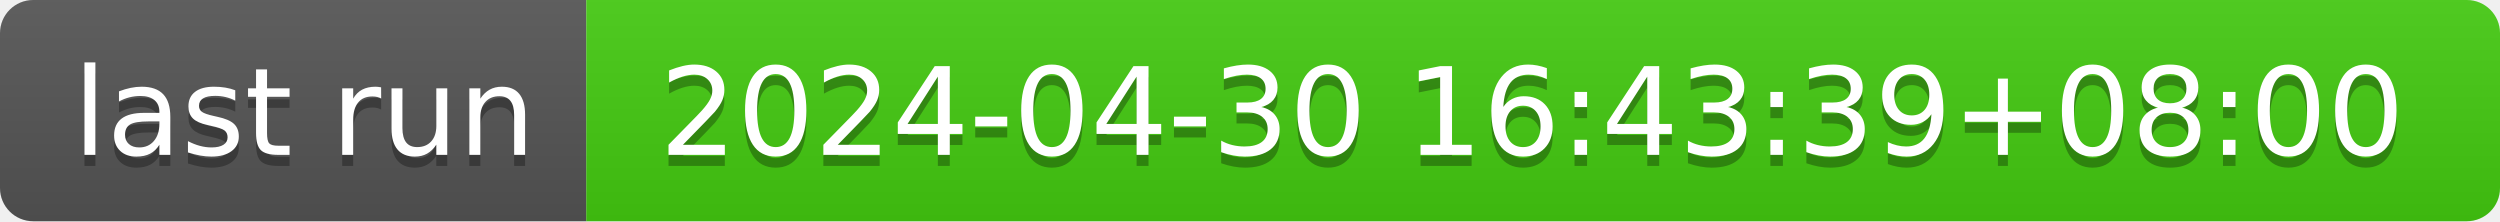
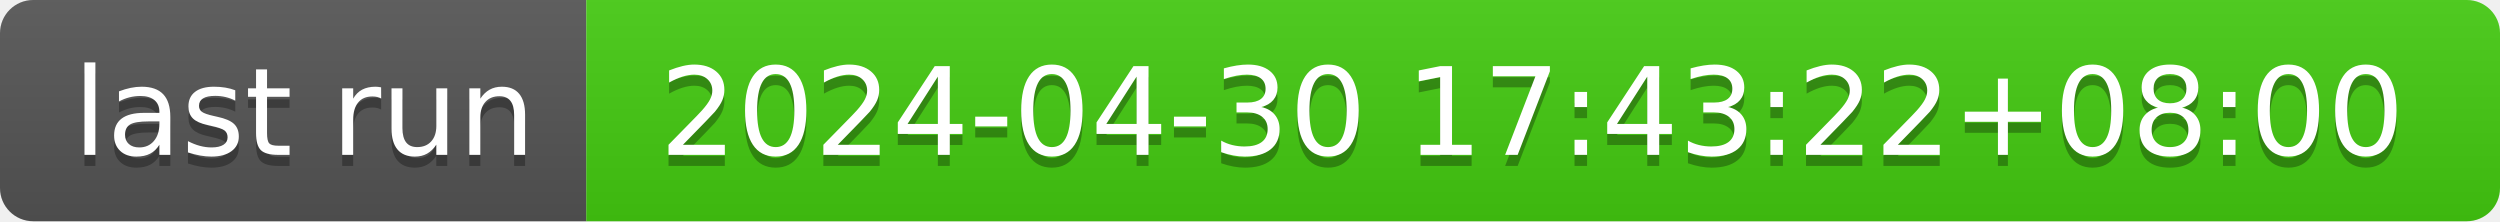
- <svg xmlns="http://www.w3.org/2000/svg" width="226" height="20" role="img" aria-label="last run: 2024-04-30 16:43:39+08:00">
+ <svg xmlns="http://www.w3.org/2000/svg" width="226" height="20" role="img" aria-label="last run: 2024-04-30 17:43:22+08:00">
  <linearGradient id="s" x2="0" y2="100%">
    <stop offset="0" stop-color="#bbb" stop-opacity=".1" />
    <stop offset="1" stop-opacity=".1" />
  </linearGradient>
  <clipPath id="r">
    <rect width="226" height="20" rx="3" fill="#fff" />
  </clipPath>
  <g clip-path="url(#r)">
    <rect width="53" height="20" fill="#555" />
    <rect x="53" width="173" height="20" fill="#4c1" />
    <rect width="226" height="20" fill="url(#s)" />
  </g>
  <g fill="#fff" text-anchor="middle" font-family="Verdana,Geneva,DejaVu Sans,sans-serif" text-rendering="geometricPrecision" font-size="110">
    <text aria-hidden="true" x="275" y="150" fill="#010101" fill-opacity=".3" transform="scale(.1)" textLength="430">last run</text>
    <text x="275" y="140" transform="scale(.1)" fill="#fff" textLength="430">last run</text>
-     <text aria-hidden="true" x="1385" y="150" fill="#010101" fill-opacity=".3" transform="scale(.1)" textLength="1630">2024-04-30 16:43:39+08:00</text>
-     <text x="1385" y="140" transform="scale(.1)" fill="#fff" textLength="1630">2024-04-30 16:43:39+08:00</text>
+     <text aria-hidden="true" x="1385" y="150" fill="#010101" fill-opacity=".3" transform="scale(.1)" textLength="1630">2024-04-30 17:43:22+08:00</text>
+     <text x="1385" y="140" transform="scale(.1)" fill="#fff" textLength="1630">2024-04-30 17:43:22+08:00</text>
  </g>
</svg>
